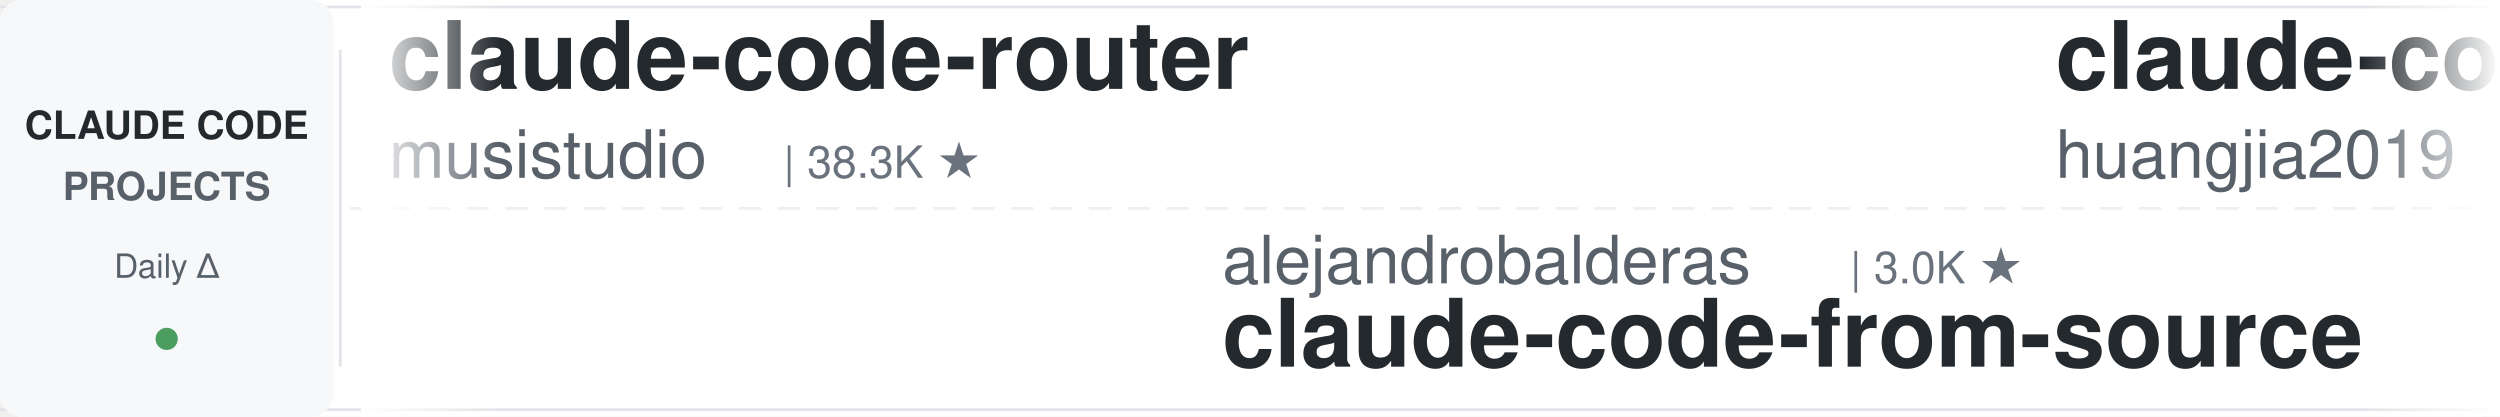
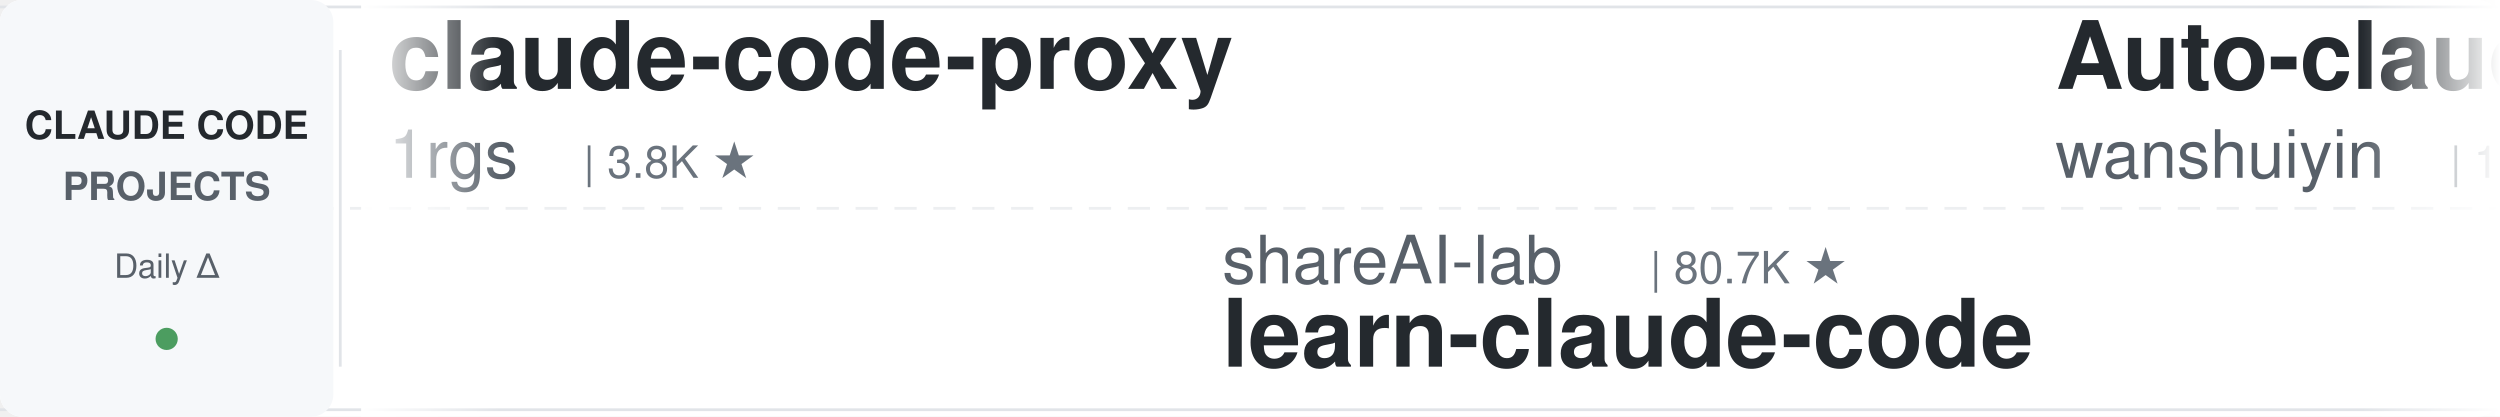
<svg xmlns="http://www.w3.org/2000/svg" width="900" height="150">
  <defs>
    <linearGradient id="leftFade" x1="0%" y1="0%" x2="100%" y2="0%">
      <stop offset="0%" style="stop-color:#ffffff;stop-opacity:1" />
      <stop offset="100%" style="stop-color:#ffffff;stop-opacity:0" />
    </linearGradient>
    <linearGradient id="rightFade" x1="0%" y1="0%" x2="100%" y2="0%">
      <stop offset="0%" style="stop-color:#ffffff;stop-opacity:0" />
      <stop offset="100%" style="stop-color:#ffffff;stop-opacity:1" />
    </linearGradient>
  </defs>
  <rect width="900" height="150" fill="#ffffff" rx="8" />
  <rect x="0" y="2" width="900" height="1" fill="#e1e4e8" />
  <rect x="0" y="147" width="900" height="1" fill="#e1e4e8" />
  <line x1="0" y1="75" x2="900" y2="75" stroke="#e1e4e8" stroke-width="1" stroke-dasharray="8 6" opacity="0.6" />
  <rect x="0" y="0" width="120" height="150" fill="#f6f8fa" rx="8" />
  <text x="60" y="50" font-family="-apple-system, BlinkMacSystemFont, 'Segoe UI', Helvetica, Arial, sans-serif" font-size="14" font-weight="600" fill="#24292e" text-anchor="middle">CLAUDE CODE</text>
  <text x="60" y="72" font-family="-apple-system, BlinkMacSystemFont, 'Segoe UI', Helvetica, Arial, sans-serif" font-size="14" font-weight="600" fill="#586069" text-anchor="middle">PROJECTS</text>
  <text x="60" y="100" font-family="-apple-system, BlinkMacSystemFont, 'Segoe UI', Helvetica, Arial, sans-serif" font-size="12" font-weight="500" fill="#586069" text-anchor="middle">Daily Δ</text>
  <circle cx="60" cy="122" r="4" fill="#22863a" opacity="0.8" />
  <rect x="122" y="18" width="1" height="114" fill="#e1e4e8" />
  <clipPath id="tickerClip">
    <rect x="130" y="0" width="770" height="150" />
  </clipPath>
  <g clip-path="url(#tickerClip)">
    <g id="tickerItems">
      <animateTransform attributeName="transform" attributeType="XML" type="translate" from="0 0" to="-3000 0" dur="54s" repeatCount="indefinite" />
      <g transform="translate(0, 0)">
-         <text x="140" y="32" font-family="-apple-system, BlinkMacSystemFont, 'Segoe UI', Helvetica, Arial, sans-serif" font-size="34" font-weight="600" fill="#24292e">claude-code-router</text>
-         <text x="140" y="64" font-family="-apple-system, BlinkMacSystemFont, 'Segoe UI', Helvetica, Arial, sans-serif" font-size="24" font-weight="400" fill="#586069">musistudio</text>
-         <text x="282" y="64" font-family="-apple-system, BlinkMacSystemFont, 'Segoe UI', Helvetica, Arial, sans-serif" font-size="16" font-weight="500" fill="#6a737d">| 38.3K ★</text>
+         <text x="140" y="32" font-family="-apple-system, BlinkMacSystemFont, 'Segoe UI', Helvetica, Arial, sans-serif" font-size="34" font-weight="600" fill="#24292e">claude-code-proxy</text>
+         <text x="140" y="64" font-family="-apple-system, BlinkMacSystemFont, 'Segoe UI', Helvetica, Arial, sans-serif" font-size="24" font-weight="400" fill="#586069">1rgs</text>
+         <text x="210" y="64" font-family="-apple-system, BlinkMacSystemFont, 'Segoe UI', Helvetica, Arial, sans-serif" font-size="16" font-weight="500" fill="#6a737d">| 3.8K ★</text>
      </g>
      <g transform="translate(300, 0)">
-         <text x="140" y="102" font-family="-apple-system, BlinkMacSystemFont, 'Segoe UI', Helvetica, Arial, sans-serif" font-size="24" font-weight="400" fill="#586069">alejandrobalderas</text>
-         <text x="366" y="102" font-family="-apple-system, BlinkMacSystemFont, 'Segoe UI', Helvetica, Arial, sans-serif" font-size="16" font-weight="500" fill="#6a737d">| 3.0K ★</text>
-         <text x="140" y="132" font-family="-apple-system, BlinkMacSystemFont, 'Segoe UI', Helvetica, Arial, sans-serif" font-size="34" font-weight="600" fill="#24292e">claude-code-from-source</text>
+         <text x="140" y="102" font-family="-apple-system, BlinkMacSystemFont, 'Segoe UI', Helvetica, Arial, sans-serif" font-size="24" font-weight="400" fill="#586069">shareAI-lab</text>
+         <text x="294" y="102" font-family="-apple-system, BlinkMacSystemFont, 'Segoe UI', Helvetica, Arial, sans-serif" font-size="16" font-weight="500" fill="#6a737d">| 80.7K ★</text>
+         <text x="140" y="132" font-family="-apple-system, BlinkMacSystemFont, 'Segoe UI', Helvetica, Arial, sans-serif" font-size="34" font-weight="600" fill="#24292e">learn-claude-code</text>
      </g>
      <g transform="translate(600, 0)">
-         <text x="140" y="32" font-family="-apple-system, BlinkMacSystemFont, 'Segoe UI', Helvetica, Arial, sans-serif" font-size="34" font-weight="600" fill="#24292e">claude-code-engineering</text>
-         <text x="140" y="64" font-family="-apple-system, BlinkMacSystemFont, 'Segoe UI', Helvetica, Arial, sans-serif" font-size="24" font-weight="400" fill="#586069">huangjia2019</text>
-         <text x="306" y="64" font-family="-apple-system, BlinkMacSystemFont, 'Segoe UI', Helvetica, Arial, sans-serif" font-size="16" font-weight="500" fill="#6a737d">| 1.2K ★</text>
+         <text x="140" y="32" font-family="-apple-system, BlinkMacSystemFont, 'Segoe UI', Helvetica, Arial, sans-serif" font-size="34" font-weight="600" fill="#24292e">Auto-claude-code-researc...</text>
+         <text x="140" y="64" font-family="-apple-system, BlinkMacSystemFont, 'Segoe UI', Helvetica, Arial, sans-serif" font-size="24" font-weight="400" fill="#586069">wanshuiyin</text>
+         <text x="282" y="64" font-family="-apple-system, BlinkMacSystemFont, 'Segoe UI', Helvetica, Arial, sans-serif" font-size="16" font-weight="500" fill="#6a737d">| 19.5K ★</text>
      </g>
      <g transform="translate(900, 0)">
-         <text x="140" y="102" font-family="-apple-system, BlinkMacSystemFont, 'Segoe UI', Helvetica, Arial, sans-serif" font-size="24" font-weight="400" fill="#586069">disler</text>
-         <text x="234" y="102" font-family="-apple-system, BlinkMacSystemFont, 'Segoe UI', Helvetica, Arial, sans-serif" font-size="16" font-weight="500" fill="#6a737d">| 4.0K ★</text>
-         <text x="140" y="132" font-family="-apple-system, BlinkMacSystemFont, 'Segoe UI', Helvetica, Arial, sans-serif" font-size="34" font-weight="600" fill="#24292e">claude-code-hooks-master...</text>
+         <text x="140" y="102" font-family="-apple-system, BlinkMacSystemFont, 'Segoe UI', Helvetica, Arial, sans-serif" font-size="24" font-weight="400" fill="#586069">shanraisshan</text>
+         <text x="306" y="102" font-family="-apple-system, BlinkMacSystemFont, 'Segoe UI', Helvetica, Arial, sans-serif" font-size="16" font-weight="500" fill="#6a737d">| 69.3K ★</text>
+         <text x="140" y="132" font-family="-apple-system, BlinkMacSystemFont, 'Segoe UI', Helvetica, Arial, sans-serif" font-size="34" font-weight="600" fill="#24292e">claude-code-best-practic...</text>
      </g>
      <g transform="translate(1200, 0)">
-         <text x="140" y="32" font-family="-apple-system, BlinkMacSystemFont, 'Segoe UI', Helvetica, Arial, sans-serif" font-size="34" font-weight="600" fill="#24292e">claude-code-reverse</text>
-         <text x="140" y="64" font-family="-apple-system, BlinkMacSystemFont, 'Segoe UI', Helvetica, Arial, sans-serif" font-size="24" font-weight="400" fill="#586069">Yuyz0112</text>
-         <text x="258" y="64" font-family="-apple-system, BlinkMacSystemFont, 'Segoe UI', Helvetica, Arial, sans-serif" font-size="16" font-weight="500" fill="#6a737d">| 2.5K ★</text>
+         <text x="140" y="32" font-family="-apple-system, BlinkMacSystemFont, 'Segoe UI', Helvetica, Arial, sans-serif" font-size="34" font-weight="600" fill="#24292e">Claude-Code-Quest</text>
+         <text x="140" y="64" font-family="-apple-system, BlinkMacSystemFont, 'Segoe UI', Helvetica, Arial, sans-serif" font-size="24" font-weight="400" fill="#586069">wesammustafa</text>
+         <text x="306" y="64" font-family="-apple-system, BlinkMacSystemFont, 'Segoe UI', Helvetica, Arial, sans-serif" font-size="16" font-weight="500" fill="#6a737d">| 3.7K ★</text>
      </g>
      <g transform="translate(1500, 0)">
-         <text x="140" y="102" font-family="-apple-system, BlinkMacSystemFont, 'Segoe UI', Helvetica, Arial, sans-serif" font-size="24" font-weight="400" fill="#586069">SeemSeam</text>
-         <text x="258" y="102" font-family="-apple-system, BlinkMacSystemFont, 'Segoe UI', Helvetica, Arial, sans-serif" font-size="16" font-weight="500" fill="#6a737d">| 3.6K ★</text>
-         <text x="140" y="132" font-family="-apple-system, BlinkMacSystemFont, 'Segoe UI', Helvetica, Arial, sans-serif" font-size="34" font-weight="600" fill="#24292e">claude_codex_bridge</text>
-       </g>
-       <g transform="translate(1800, 0)">
-         <text x="140" y="32" font-family="-apple-system, BlinkMacSystemFont, 'Segoe UI', Helvetica, Arial, sans-serif" font-size="34" font-weight="600" fill="#24292e">claude-code-workflows</text>
-         <text x="140" y="64" font-family="-apple-system, BlinkMacSystemFont, 'Segoe UI', Helvetica, Arial, sans-serif" font-size="24" font-weight="400" fill="#586069">OneRedOak</text>
-         <text x="270" y="64" font-family="-apple-system, BlinkMacSystemFont, 'Segoe UI', Helvetica, Arial, sans-serif" font-size="16" font-weight="500" fill="#6a737d">| 3.9K ★</text>
-       </g>
-       <g transform="translate(2100, 0)">
        <text x="140" y="102" font-family="-apple-system, BlinkMacSystemFont, 'Segoe UI', Helvetica, Arial, sans-serif" font-size="24" font-weight="400" fill="#586069">AprilNEA</text>
        <text x="258" y="102" font-family="-apple-system, BlinkMacSystemFont, 'Segoe UI', Helvetica, Arial, sans-serif" font-size="16" font-weight="500" fill="#6a737d">| 393 ★</text>
        <text x="140" y="132" font-family="-apple-system, BlinkMacSystemFont, 'Segoe UI', Helvetica, Arial, sans-serif" font-size="34" font-weight="600" fill="#24292e">claude-code-source</text>
      </g>
+       <g transform="translate(1800, 0)">
+         <text x="140" y="32" font-family="-apple-system, BlinkMacSystemFont, 'Segoe UI', Helvetica, Arial, sans-serif" font-size="34" font-weight="600" fill="#24292e">claude-code-action</text>
+         <text x="140" y="64" font-family="-apple-system, BlinkMacSystemFont, 'Segoe UI', Helvetica, Arial, sans-serif" font-size="24" font-weight="400" fill="#586069">anthropics</text>
+         <text x="282" y="64" font-family="-apple-system, BlinkMacSystemFont, 'Segoe UI', Helvetica, Arial, sans-serif" font-size="16" font-weight="500" fill="#6a737d">| 10.0K ★</text>
+       </g>
+       <g transform="translate(2100, 0)">
+         <text x="140" y="102" font-family="-apple-system, BlinkMacSystemFont, 'Segoe UI', Helvetica, Arial, sans-serif" font-size="24" font-weight="400" fill="#586069">WorldFlowAI</text>
+         <text x="294" y="102" font-family="-apple-system, BlinkMacSystemFont, 'Segoe UI', Helvetica, Arial, sans-serif" font-size="16" font-weight="500" fill="#6a737d">| 6.7K ★</text>
+         <text x="140" y="132" font-family="-apple-system, BlinkMacSystemFont, 'Segoe UI', Helvetica, Arial, sans-serif" font-size="34" font-weight="600" fill="#24292e">everything-claude-code</text>
+       </g>
      <g transform="translate(2400, 0)">
-         <text x="140" y="32" font-family="-apple-system, BlinkMacSystemFont, 'Segoe UI', Helvetica, Arial, sans-serif" font-size="34" font-weight="600" fill="#24292e">claude-code-source</text>
-         <text x="140" y="64" font-family="-apple-system, BlinkMacSystemFont, 'Segoe UI', Helvetica, Arial, sans-serif" font-size="24" font-weight="400" fill="#586069">hangsman</text>
-         <text x="258" y="64" font-family="-apple-system, BlinkMacSystemFont, 'Segoe UI', Helvetica, Arial, sans-serif" font-size="16" font-weight="500" fill="#6a737d">| 798 ★</text>
+         <text x="140" y="32" font-family="-apple-system, BlinkMacSystemFont, 'Segoe UI', Helvetica, Arial, sans-serif" font-size="34" font-weight="600" fill="#24292e">awesome-claude-code-suba...</text>
+         <text x="140" y="64" font-family="-apple-system, BlinkMacSystemFont, 'Segoe UI', Helvetica, Arial, sans-serif" font-size="24" font-weight="400" fill="#586069">VoltAgent</text>
+         <text x="270" y="64" font-family="-apple-system, BlinkMacSystemFont, 'Segoe UI', Helvetica, Arial, sans-serif" font-size="16" font-weight="500" fill="#6a737d">| 26.7K ★</text>
      </g>
      <g transform="translate(2700, 0)">
-         <text x="140" y="102" font-family="-apple-system, BlinkMacSystemFont, 'Segoe UI', Helvetica, Arial, sans-serif" font-size="24" font-weight="400" fill="#586069">ding113</text>
-         <text x="246" y="102" font-family="-apple-system, BlinkMacSystemFont, 'Segoe UI', Helvetica, Arial, sans-serif" font-size="16" font-weight="500" fill="#6a737d">| 3.4K ★</text>
-         <text x="140" y="132" font-family="-apple-system, BlinkMacSystemFont, 'Segoe UI', Helvetica, Arial, sans-serif" font-size="34" font-weight="600" fill="#24292e">claude-code-hub</text>
+         <text x="140" y="102" font-family="-apple-system, BlinkMacSystemFont, 'Segoe UI', Helvetica, Arial, sans-serif" font-size="24" font-weight="400" fill="#586069">asgeirtj</text>
+         <text x="258" y="102" font-family="-apple-system, BlinkMacSystemFont, 'Segoe UI', Helvetica, Arial, sans-serif" font-size="16" font-weight="500" fill="#6a737d">| 72.3K ★</text>
+         <text x="140" y="132" font-family="-apple-system, BlinkMacSystemFont, 'Segoe UI', Helvetica, Arial, sans-serif" font-size="34" font-weight="600" fill="#24292e">system_prompts_leaks</text>
      </g>
      <g transform="translate(3000, 0)">
-         <text x="140" y="32" font-family="-apple-system, BlinkMacSystemFont, 'Segoe UI', Helvetica, Arial, sans-serif" font-size="34" font-weight="600" fill="#24292e">claude-code-router</text>
-         <text x="140" y="64" font-family="-apple-system, BlinkMacSystemFont, 'Segoe UI', Helvetica, Arial, sans-serif" font-size="24" font-weight="400" fill="#586069">musistudio</text>
-         <text x="282" y="64" font-family="-apple-system, BlinkMacSystemFont, 'Segoe UI', Helvetica, Arial, sans-serif" font-size="16" font-weight="500" fill="#6a737d">| 38.3K ★</text>
+         <text x="140" y="32" font-family="-apple-system, BlinkMacSystemFont, 'Segoe UI', Helvetica, Arial, sans-serif" font-size="34" font-weight="600" fill="#24292e">claude-code-proxy</text>
+         <text x="140" y="64" font-family="-apple-system, BlinkMacSystemFont, 'Segoe UI', Helvetica, Arial, sans-serif" font-size="24" font-weight="400" fill="#586069">1rgs</text>
+         <text x="210" y="64" font-family="-apple-system, BlinkMacSystemFont, 'Segoe UI', Helvetica, Arial, sans-serif" font-size="16" font-weight="500" fill="#6a737d">| 3.8K ★</text>
      </g>
      <g transform="translate(3300, 0)">
-         <text x="140" y="102" font-family="-apple-system, BlinkMacSystemFont, 'Segoe UI', Helvetica, Arial, sans-serif" font-size="24" font-weight="400" fill="#586069">alejandrobalderas</text>
-         <text x="366" y="102" font-family="-apple-system, BlinkMacSystemFont, 'Segoe UI', Helvetica, Arial, sans-serif" font-size="16" font-weight="500" fill="#6a737d">| 3.0K ★</text>
-         <text x="140" y="132" font-family="-apple-system, BlinkMacSystemFont, 'Segoe UI', Helvetica, Arial, sans-serif" font-size="34" font-weight="600" fill="#24292e">claude-code-from-source</text>
+         <text x="140" y="102" font-family="-apple-system, BlinkMacSystemFont, 'Segoe UI', Helvetica, Arial, sans-serif" font-size="24" font-weight="400" fill="#586069">shareAI-lab</text>
+         <text x="294" y="102" font-family="-apple-system, BlinkMacSystemFont, 'Segoe UI', Helvetica, Arial, sans-serif" font-size="16" font-weight="500" fill="#6a737d">| 80.7K ★</text>
+         <text x="140" y="132" font-family="-apple-system, BlinkMacSystemFont, 'Segoe UI', Helvetica, Arial, sans-serif" font-size="34" font-weight="600" fill="#24292e">learn-claude-code</text>
      </g>
      <g transform="translate(3600, 0)">
-         <text x="140" y="32" font-family="-apple-system, BlinkMacSystemFont, 'Segoe UI', Helvetica, Arial, sans-serif" font-size="34" font-weight="600" fill="#24292e">claude-code-engineering</text>
-         <text x="140" y="64" font-family="-apple-system, BlinkMacSystemFont, 'Segoe UI', Helvetica, Arial, sans-serif" font-size="24" font-weight="400" fill="#586069">huangjia2019</text>
-         <text x="306" y="64" font-family="-apple-system, BlinkMacSystemFont, 'Segoe UI', Helvetica, Arial, sans-serif" font-size="16" font-weight="500" fill="#6a737d">| 1.2K ★</text>
+         <text x="140" y="32" font-family="-apple-system, BlinkMacSystemFont, 'Segoe UI', Helvetica, Arial, sans-serif" font-size="34" font-weight="600" fill="#24292e">Auto-claude-code-researc...</text>
+         <text x="140" y="64" font-family="-apple-system, BlinkMacSystemFont, 'Segoe UI', Helvetica, Arial, sans-serif" font-size="24" font-weight="400" fill="#586069">wanshuiyin</text>
+         <text x="282" y="64" font-family="-apple-system, BlinkMacSystemFont, 'Segoe UI', Helvetica, Arial, sans-serif" font-size="16" font-weight="500" fill="#6a737d">| 19.5K ★</text>
      </g>
      <g transform="translate(3900, 0)">
-         <text x="140" y="102" font-family="-apple-system, BlinkMacSystemFont, 'Segoe UI', Helvetica, Arial, sans-serif" font-size="24" font-weight="400" fill="#586069">disler</text>
-         <text x="234" y="102" font-family="-apple-system, BlinkMacSystemFont, 'Segoe UI', Helvetica, Arial, sans-serif" font-size="16" font-weight="500" fill="#6a737d">| 4.0K ★</text>
-         <text x="140" y="132" font-family="-apple-system, BlinkMacSystemFont, 'Segoe UI', Helvetica, Arial, sans-serif" font-size="34" font-weight="600" fill="#24292e">claude-code-hooks-master...</text>
+         <text x="140" y="102" font-family="-apple-system, BlinkMacSystemFont, 'Segoe UI', Helvetica, Arial, sans-serif" font-size="24" font-weight="400" fill="#586069">shanraisshan</text>
+         <text x="306" y="102" font-family="-apple-system, BlinkMacSystemFont, 'Segoe UI', Helvetica, Arial, sans-serif" font-size="16" font-weight="500" fill="#6a737d">| 69.3K ★</text>
+         <text x="140" y="132" font-family="-apple-system, BlinkMacSystemFont, 'Segoe UI', Helvetica, Arial, sans-serif" font-size="34" font-weight="600" fill="#24292e">claude-code-best-practic...</text>
      </g>
    </g>
  </g>
  <rect x="130" y="0" width="50" height="150" fill="url(#leftFade)" />
  <rect x="850" y="0" width="50" height="150" fill="url(#rightFade)" />
</svg>
